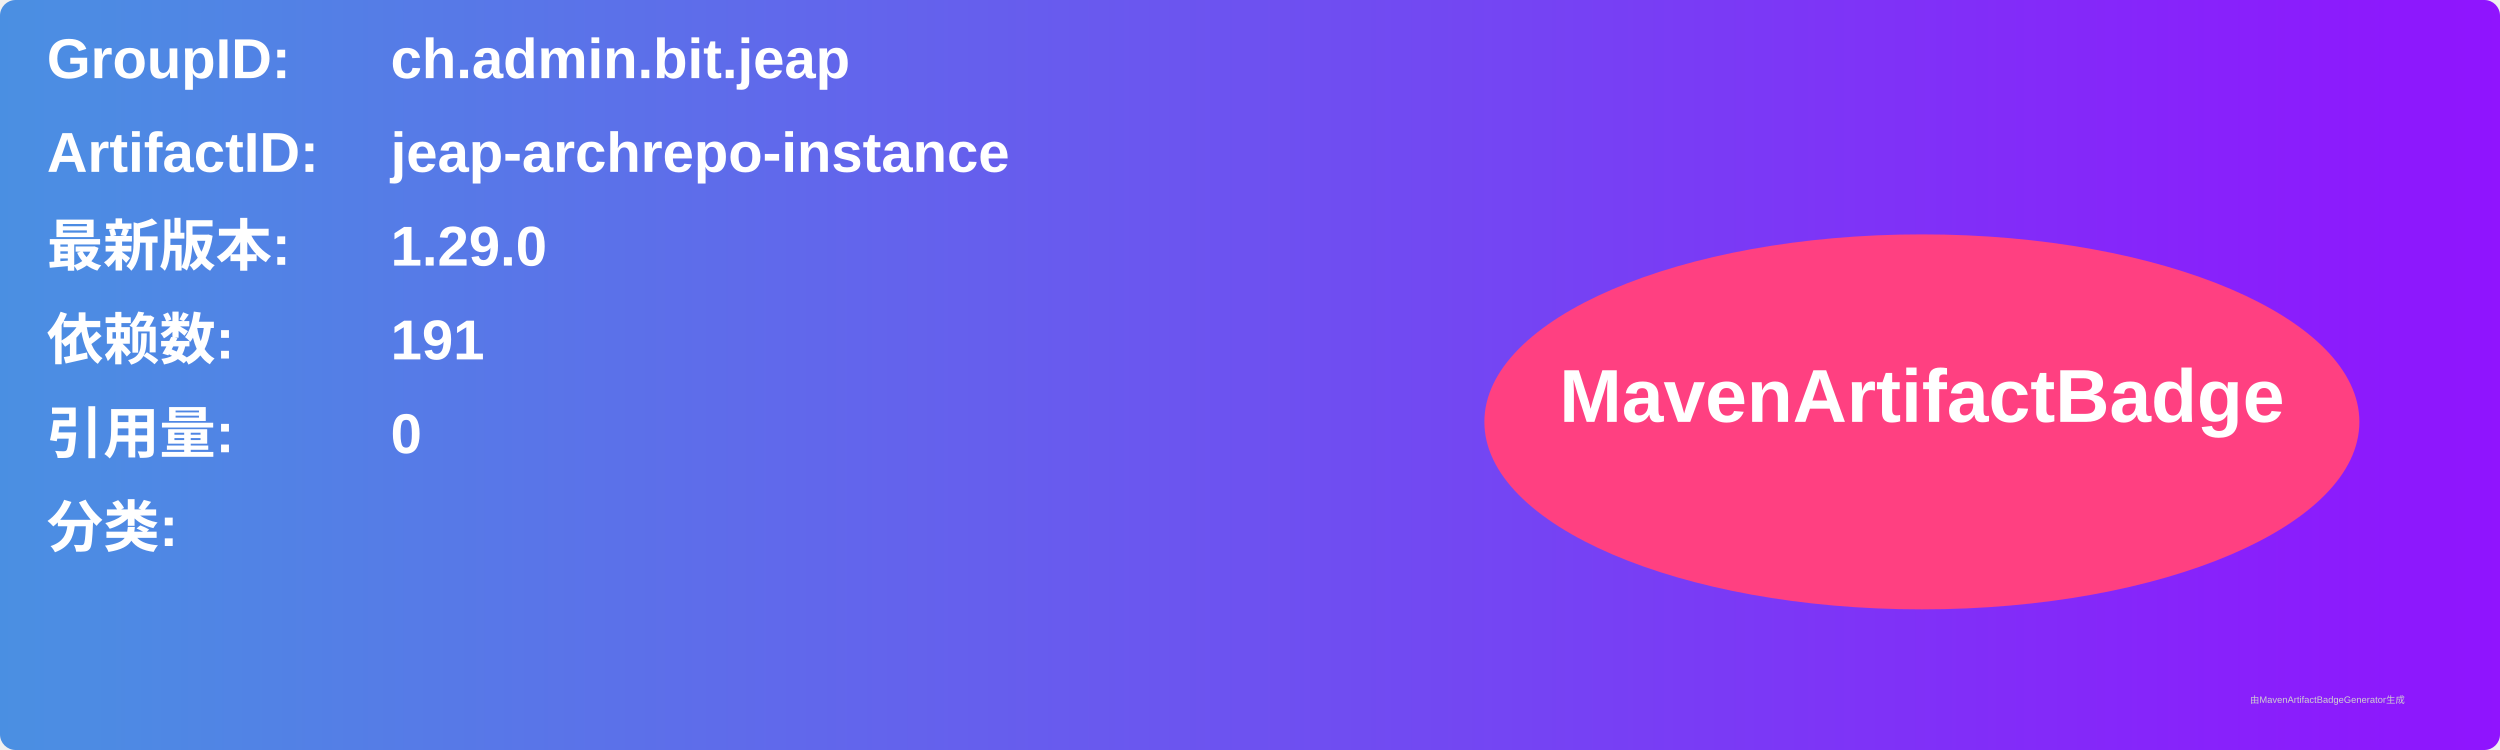
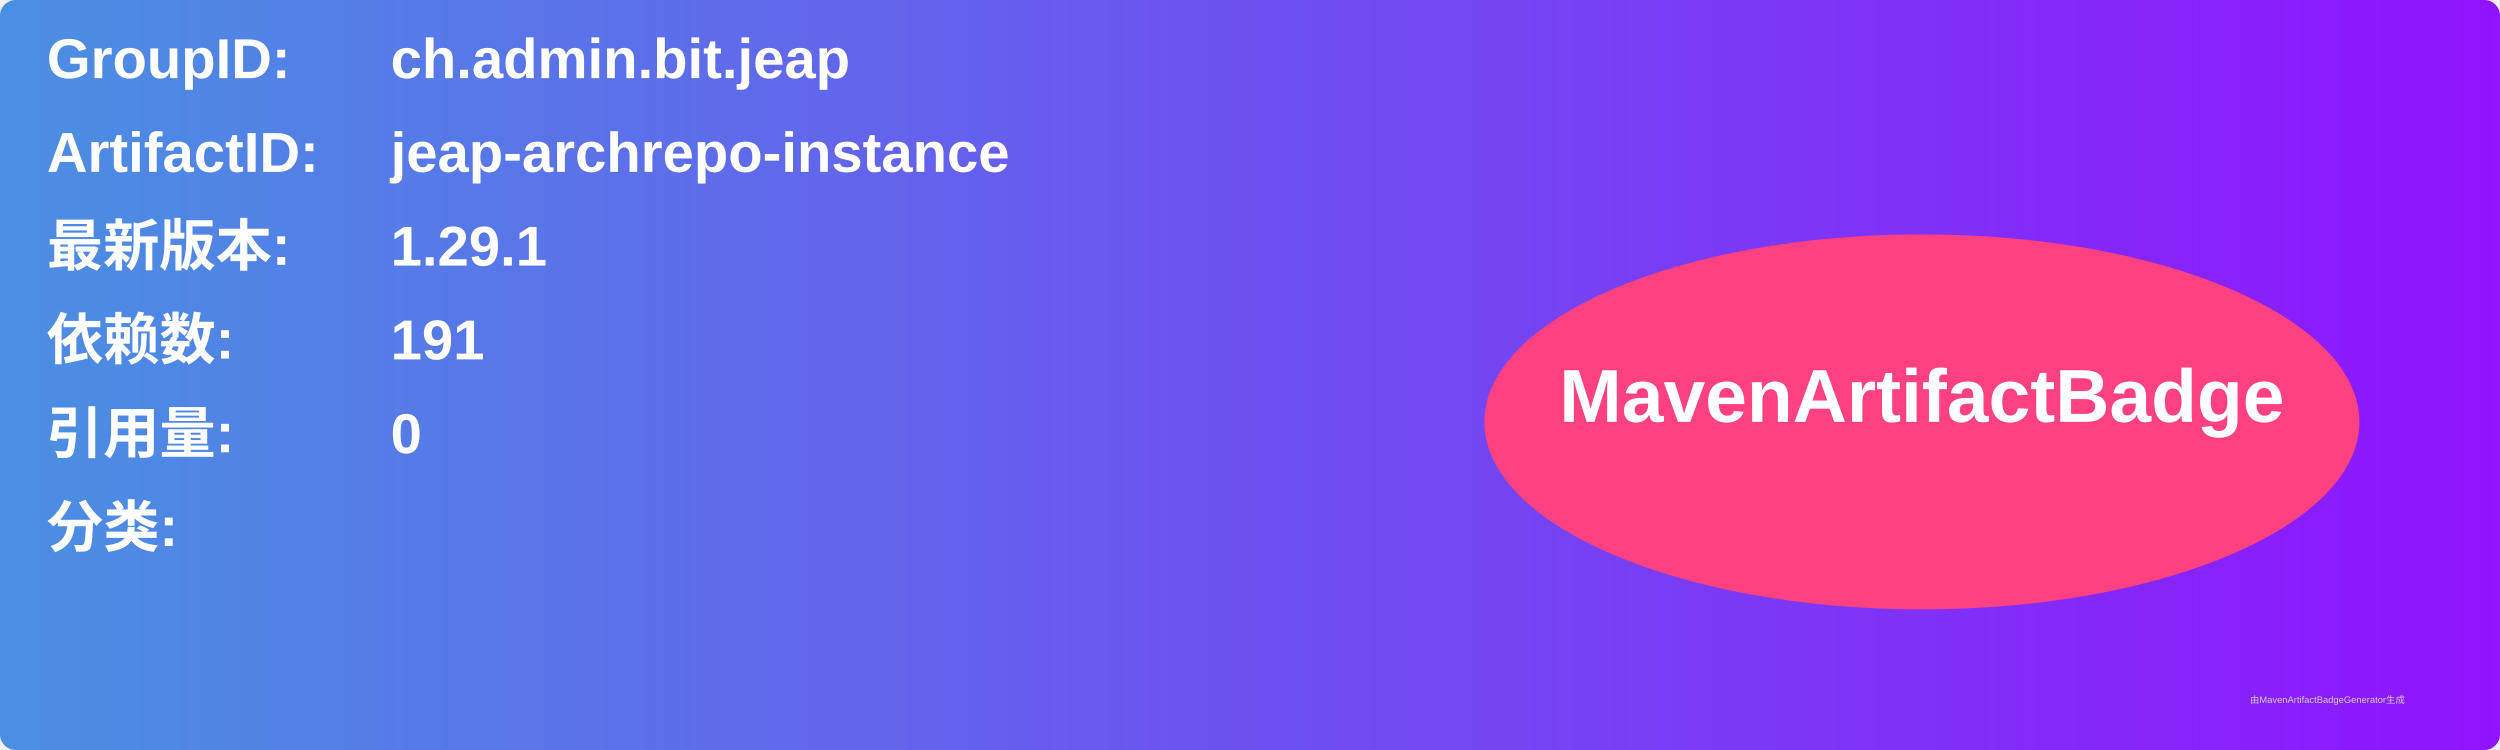
<svg xmlns="http://www.w3.org/2000/svg" width="800" height="240" viewBox="0 0 800 240">
  <linearGradient id="grad" x1="0%" y1="0%" x2="100%" y2="0%">
    <stop offset="0%" stop-color="#4a90e2" />
    <stop offset="100%" stop-color="#9013fe" />
  </linearGradient>
  <rect width="100%" height="100%" rx="5" ry="5" fill="url(#grad)" />
  <g transform="translate(15, 15)">
    <text x="0" y="10" font-family="Arial" font-size="18" fill="white" font-weight="bold" width="260">GroupID:</text>
    <text x="110" y="10" font-family="Arial" font-size="18" fill="white" font-weight="bold" width="460">ch.admin.bit.jeap</text>
    <text x="0" y="40" font-family="Arial" font-size="18" fill="white" font-weight="bold" width="260">ArtifactID:</text>
    <text x="110" y="40" font-family="Arial" font-size="18" fill="white" font-weight="bold" width="460">jeap-archrepo-instance</text>
    <text x="0" y="70" font-family="Arial" font-size="18" fill="white" font-weight="bold">最新版本:</text>
    <text x="110" y="70" font-family="Arial" font-size="18" fill="white" font-weight="bold">
-       <tspan font-weight="bold">1.29.0</tspan>
+       <tspan font-weight="bold">1.29.1</tspan>
    </text>
    <text x="0" y="100" font-family="Arial" font-size="18" fill="white" font-weight="bold">依赖数: </text>
    <text x="110" y="100" font-family="Arial" font-size="18" fill="white">
      <tspan font-weight="bold">191</tspan>
    </text>
    <text x="0" y="130" font-family="Arial" font-size="18" fill="white" font-weight="bold">引用量: </text>
    <text x="110" y="130" font-family="Arial" font-size="18" fill="white">
      <tspan font-weight="bold">0</tspan>
    </text>
    <text x="0" y="160" font-family="Arial" font-size="18" fill="white" font-weight="bold">分类:</text>
    <text x="10" y="190" font-family="Arial" font-size="10" fill="white">
      <tspan font-weight="bold" />
    </text>
    <ellipse cx="600" cy="120" rx="140" ry="60" fill="#ff4081" />
    <text x="600" y="120" text-anchor="middle" font-family="Arial" font-size="24" fill="white" font-weight="bold">MavenArtifactBadge</text>
  </g>
  <text x="720" y="225" font-family="Arial" font-size="3" fill="#d0d0d0">由MavenArtifactBadgeGenerator生成</text>
</svg>
